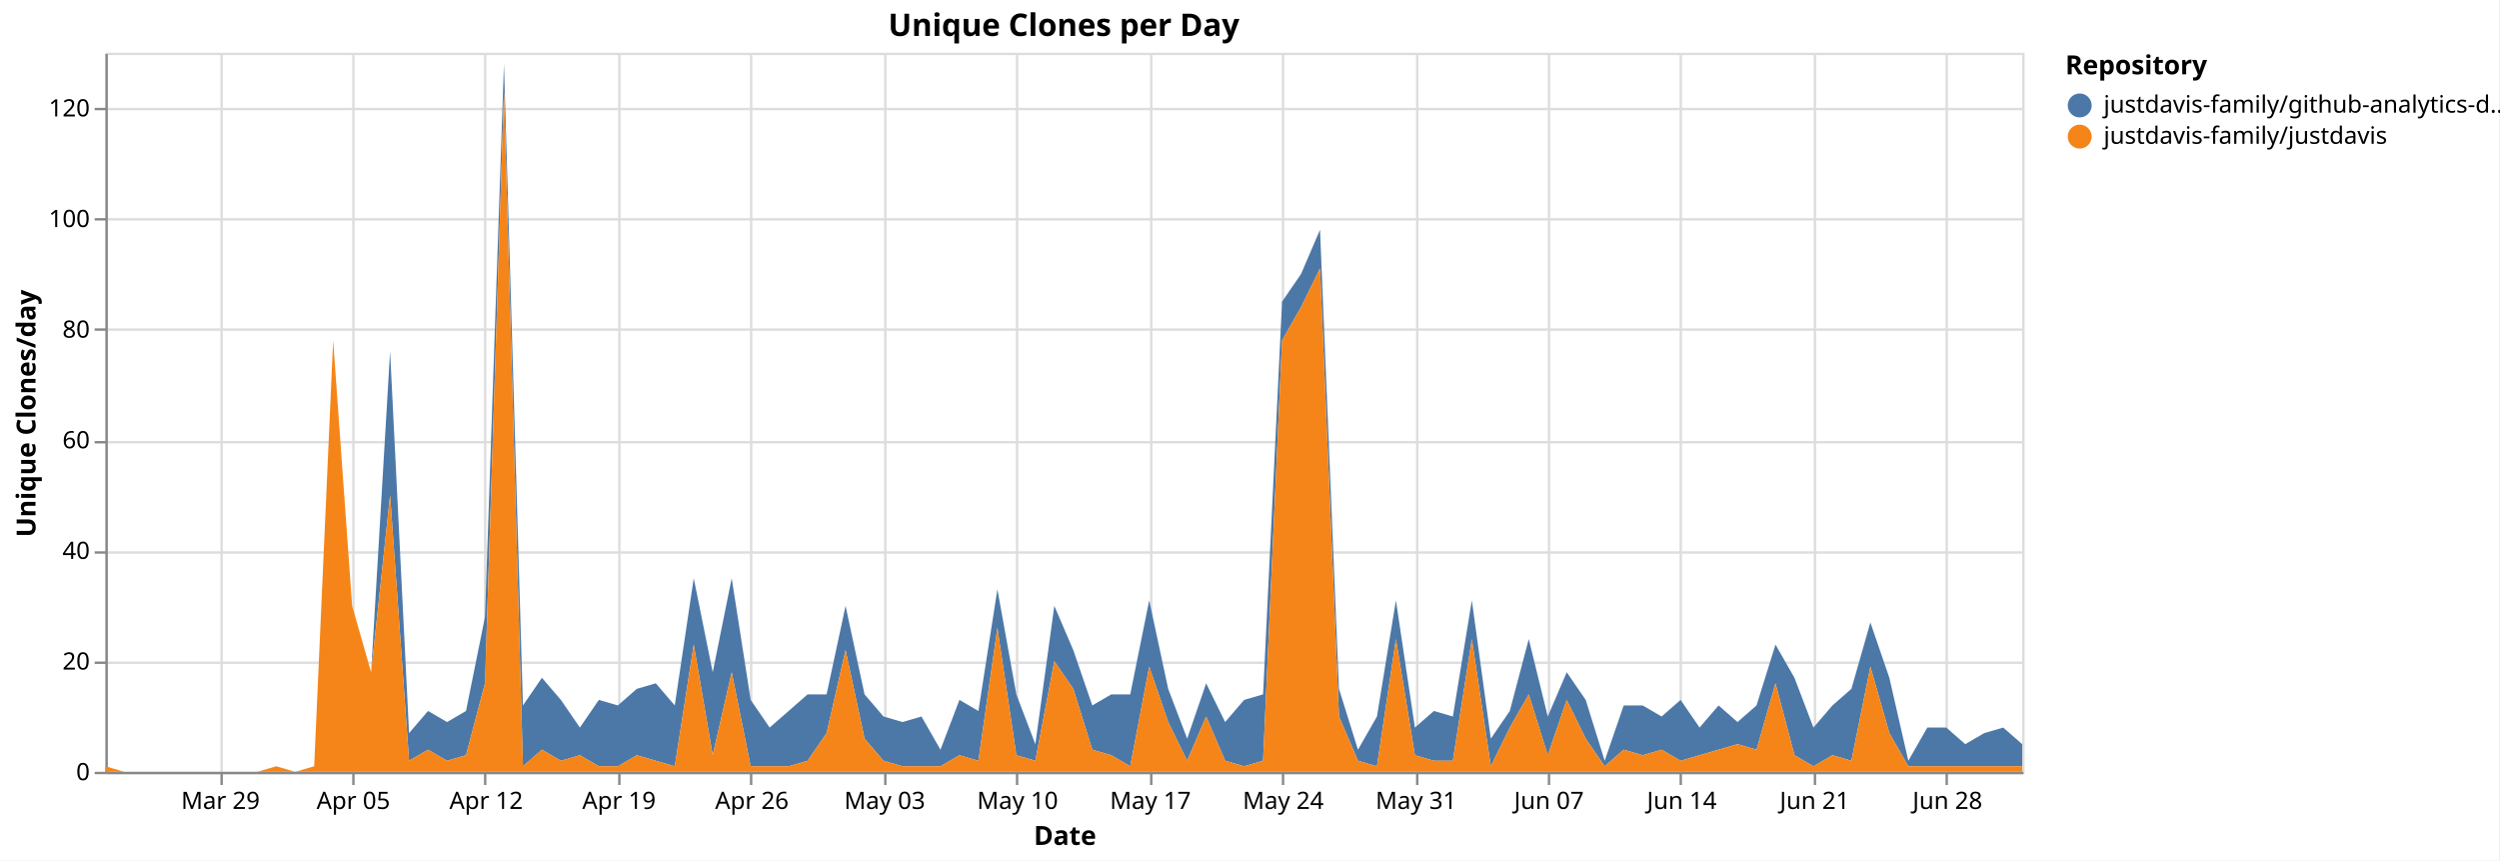
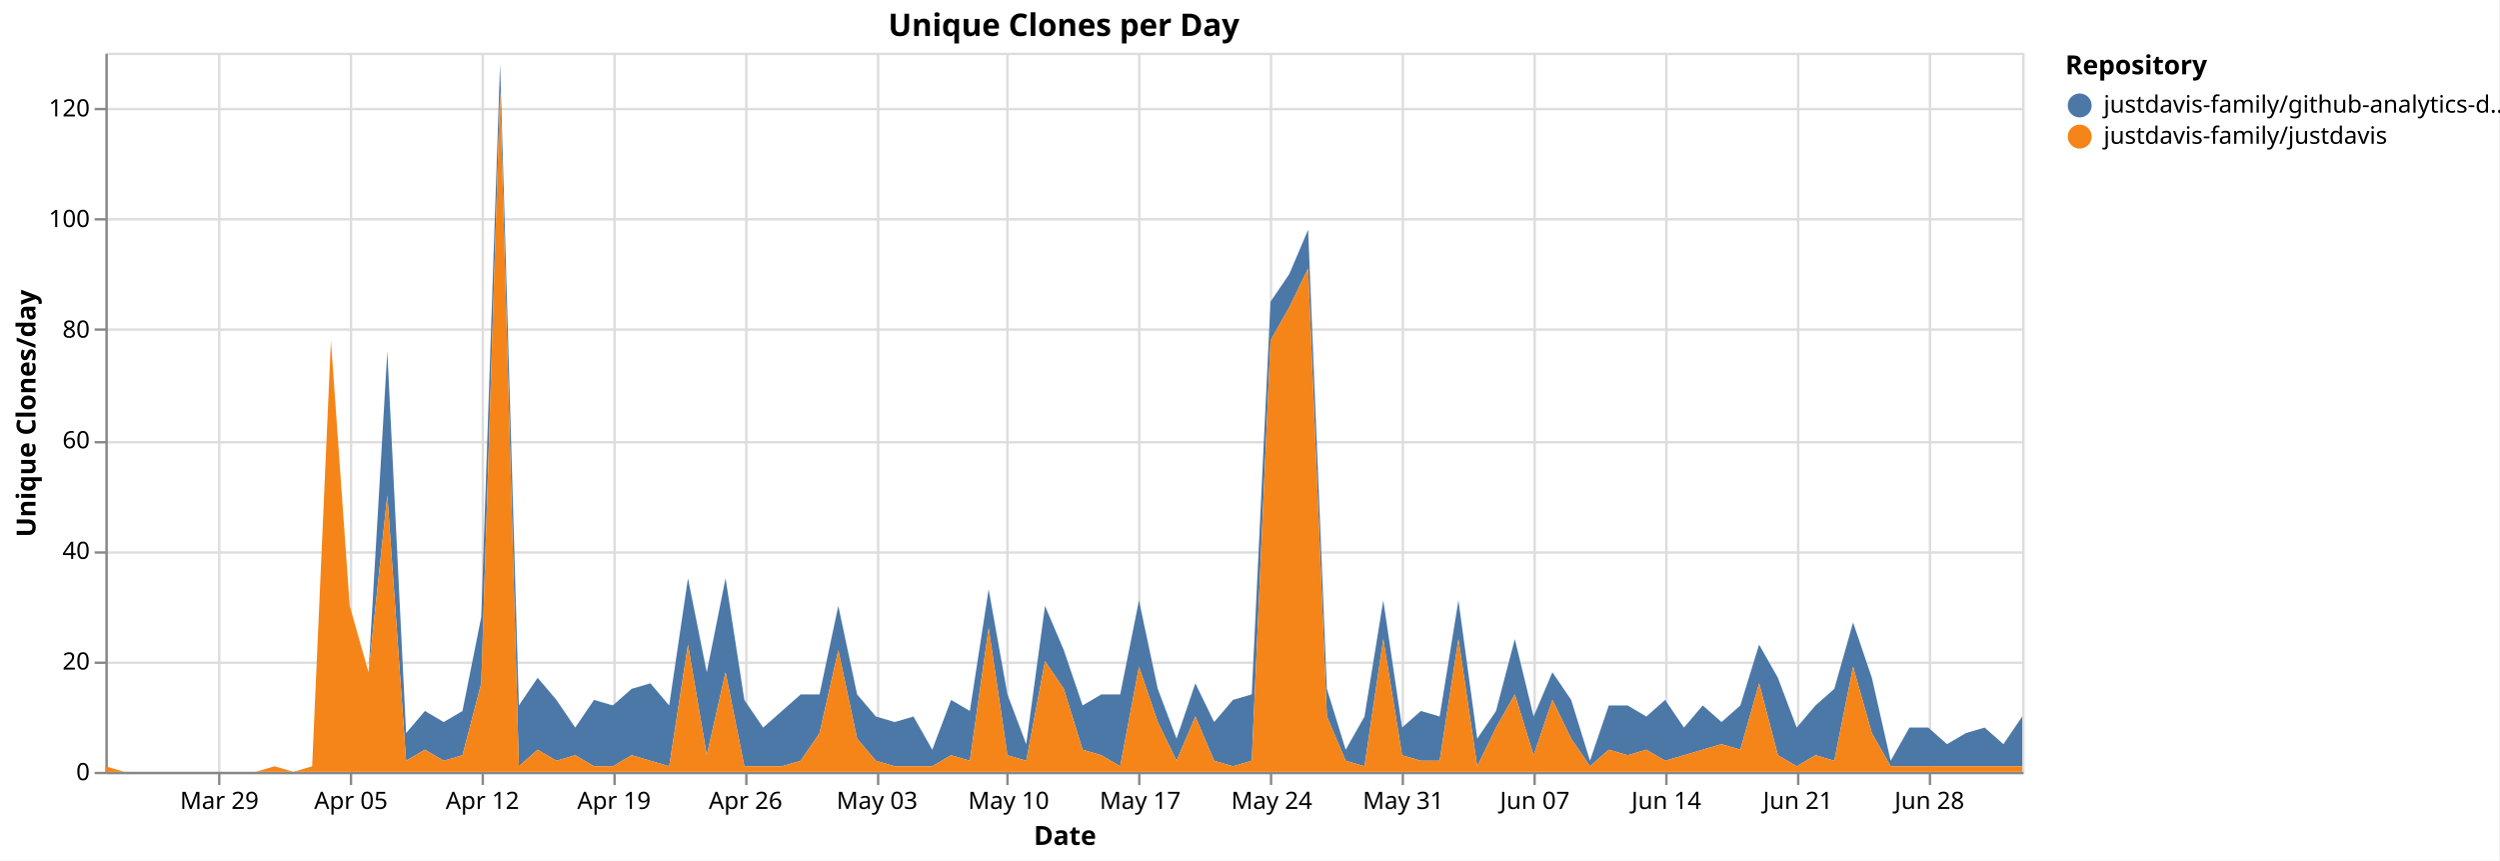
<svg xmlns="http://www.w3.org/2000/svg" version="1.1" class="marks" width="1043" height="359" viewBox="0 0 1043 359">
  <rect width="1043" height="359" fill="white" />
  <g fill="none" stroke-miterlimit="10" transform="translate(44,22)">
    <g class="mark-group role-frame root" role="graphics-object" aria-roledescription="group mark container">
      <g transform="translate(0,0)">
        <path class="background" aria-hidden="true" d="M0.5,0.5h800v300h-800Z" stroke="#ddd" />
        <g>
          <g class="mark-group role-axis" aria-hidden="true">
            <g transform="translate(0.5,300.5)">
              <path class="background" aria-hidden="true" d="M0,0h0v0h0Z" pointer-events="none" />
              <g>
                <g class="mark-rule role-axis-grid" pointer-events="none">
-                   <line transform="translate(48,-300)" x2="0" y2="300" stroke="#ddd" stroke-width="1" opacity="1" />
-                   <line transform="translate(103,-300)" x2="0" y2="300" stroke="#ddd" stroke-width="1" opacity="1" />
-                   <line transform="translate(158,-300)" x2="0" y2="300" stroke="#ddd" stroke-width="1" opacity="1" />
-                   <line transform="translate(214,-300)" x2="0" y2="300" stroke="#ddd" stroke-width="1" opacity="1" />
-                   <line transform="translate(269,-300)" x2="0" y2="300" stroke="#ddd" stroke-width="1" opacity="1" />
-                   <line transform="translate(325,-300)" x2="0" y2="300" stroke="#ddd" stroke-width="1" opacity="1" />
-                   <line transform="translate(380,-300)" x2="0" y2="300" stroke="#ddd" stroke-width="1" opacity="1" />
-                   <line transform="translate(436,-300)" x2="0" y2="300" stroke="#ddd" stroke-width="1" opacity="1" />
-                   <line transform="translate(491,-300)" x2="0" y2="300" stroke="#ddd" stroke-width="1" opacity="1" />
-                   <line transform="translate(547,-300)" x2="0" y2="300" stroke="#ddd" stroke-width="1" opacity="1" />
-                   <line transform="translate(602,-300)" x2="0" y2="300" stroke="#ddd" stroke-width="1" opacity="1" />
-                   <line transform="translate(657,-300)" x2="0" y2="300" stroke="#ddd" stroke-width="1" opacity="1" />
-                   <line transform="translate(713,-300)" x2="0" y2="300" stroke="#ddd" stroke-width="1" opacity="1" />
-                   <line transform="translate(768,-300)" x2="0" y2="300" stroke="#ddd" stroke-width="1" opacity="1" />
+                   <line transform="translate(47,-300)" x2="0" y2="300" stroke="#ddd" stroke-width="1" opacity="1" />
+                   <line transform="translate(102,-300)" x2="0" y2="300" stroke="#ddd" stroke-width="1" opacity="1" />
+                   <line transform="translate(157,-300)" x2="0" y2="300" stroke="#ddd" stroke-width="1" opacity="1" />
+                   <line transform="translate(212,-300)" x2="0" y2="300" stroke="#ddd" stroke-width="1" opacity="1" />
+                   <line transform="translate(267,-300)" x2="0" y2="300" stroke="#ddd" stroke-width="1" opacity="1" />
+                   <line transform="translate(322,-300)" x2="0" y2="300" stroke="#ddd" stroke-width="1" opacity="1" />
+                   <line transform="translate(376,-300)" x2="0" y2="300" stroke="#ddd" stroke-width="1" opacity="1" />
+                   <line transform="translate(431,-300)" x2="0" y2="300" stroke="#ddd" stroke-width="1" opacity="1" />
+                   <line transform="translate(486,-300)" x2="0" y2="300" stroke="#ddd" stroke-width="1" opacity="1" />
+                   <line transform="translate(541,-300)" x2="0" y2="300" stroke="#ddd" stroke-width="1" opacity="1" />
+                   <line transform="translate(596,-300)" x2="0" y2="300" stroke="#ddd" stroke-width="1" opacity="1" />
+                   <line transform="translate(651,-300)" x2="0" y2="300" stroke="#ddd" stroke-width="1" opacity="1" />
+                   <line transform="translate(706,-300)" x2="0" y2="300" stroke="#ddd" stroke-width="1" opacity="1" />
+                   <line transform="translate(761,-300)" x2="0" y2="300" stroke="#ddd" stroke-width="1" opacity="1" />
                </g>
              </g>
              <path class="foreground" aria-hidden="true" d="" pointer-events="none" display="none" />
            </g>
          </g>
          <g class="mark-group role-axis" aria-hidden="true">
            <g transform="translate(0.5,0.5)">
              <path class="background" aria-hidden="true" d="M0,0h0v0h0Z" pointer-events="none" />
              <g>
                <g class="mark-rule role-axis-grid" pointer-events="none">
                  <line transform="translate(0,300)" x2="800" y2="0" stroke="#ddd" stroke-width="1" opacity="1" />
                  <line transform="translate(0,254)" x2="800" y2="0" stroke="#ddd" stroke-width="1" opacity="1" />
                  <line transform="translate(0,208)" x2="800" y2="0" stroke="#ddd" stroke-width="1" opacity="1" />
                  <line transform="translate(0,162)" x2="800" y2="0" stroke="#ddd" stroke-width="1" opacity="1" />
                  <line transform="translate(0,115)" x2="800" y2="0" stroke="#ddd" stroke-width="1" opacity="1" />
                  <line transform="translate(0,69)" x2="800" y2="0" stroke="#ddd" stroke-width="1" opacity="1" />
                  <line transform="translate(0,23)" x2="800" y2="0" stroke="#ddd" stroke-width="1" opacity="1" />
                </g>
              </g>
              <path class="foreground" aria-hidden="true" d="" pointer-events="none" display="none" />
            </g>
          </g>
-           <g class="mark-group role-axis" role="graphics-symbol" aria-roledescription="axis" aria-label="X-axis titled 'Date' for a time scale with values from Monday, 23 March 2026, 12:00:00 AM to Thursday, 02 July 2026, 12:00:00 AM">
+           <g class="mark-group role-axis" role="graphics-symbol" aria-roledescription="axis" aria-label="X-axis titled 'Date' for a time scale with values from Monday, 23 March 2026, 12:00:00 AM to Friday, 03 July 2026, 12:00:00 AM">
            <g transform="translate(0.5,300.5)">
              <path class="background" aria-hidden="true" d="M0,0h0v0h0Z" pointer-events="none" />
              <g>
                <g class="mark-rule role-axis-tick" pointer-events="none">
-                   <line transform="translate(48,0)" x2="0" y2="5" stroke="#888" stroke-width="1" opacity="1" />
-                   <line transform="translate(103,0)" x2="0" y2="5" stroke="#888" stroke-width="1" opacity="1" />
-                   <line transform="translate(158,0)" x2="0" y2="5" stroke="#888" stroke-width="1" opacity="1" />
-                   <line transform="translate(214,0)" x2="0" y2="5" stroke="#888" stroke-width="1" opacity="1" />
-                   <line transform="translate(269,0)" x2="0" y2="5" stroke="#888" stroke-width="1" opacity="1" />
-                   <line transform="translate(325,0)" x2="0" y2="5" stroke="#888" stroke-width="1" opacity="1" />
-                   <line transform="translate(380,0)" x2="0" y2="5" stroke="#888" stroke-width="1" opacity="1" />
-                   <line transform="translate(436,0)" x2="0" y2="5" stroke="#888" stroke-width="1" opacity="1" />
-                   <line transform="translate(491,0)" x2="0" y2="5" stroke="#888" stroke-width="1" opacity="1" />
-                   <line transform="translate(547,0)" x2="0" y2="5" stroke="#888" stroke-width="1" opacity="1" />
-                   <line transform="translate(602,0)" x2="0" y2="5" stroke="#888" stroke-width="1" opacity="1" />
-                   <line transform="translate(657,0)" x2="0" y2="5" stroke="#888" stroke-width="1" opacity="1" />
-                   <line transform="translate(713,0)" x2="0" y2="5" stroke="#888" stroke-width="1" opacity="1" />
-                   <line transform="translate(768,0)" x2="0" y2="5" stroke="#888" stroke-width="1" opacity="1" />
+                   <line transform="translate(47,0)" x2="0" y2="5" stroke="#888" stroke-width="1" opacity="1" />
+                   <line transform="translate(102,0)" x2="0" y2="5" stroke="#888" stroke-width="1" opacity="1" />
+                   <line transform="translate(157,0)" x2="0" y2="5" stroke="#888" stroke-width="1" opacity="1" />
+                   <line transform="translate(212,0)" x2="0" y2="5" stroke="#888" stroke-width="1" opacity="1" />
+                   <line transform="translate(267,0)" x2="0" y2="5" stroke="#888" stroke-width="1" opacity="1" />
+                   <line transform="translate(322,0)" x2="0" y2="5" stroke="#888" stroke-width="1" opacity="1" />
+                   <line transform="translate(376,0)" x2="0" y2="5" stroke="#888" stroke-width="1" opacity="1" />
+                   <line transform="translate(431,0)" x2="0" y2="5" stroke="#888" stroke-width="1" opacity="1" />
+                   <line transform="translate(486,0)" x2="0" y2="5" stroke="#888" stroke-width="1" opacity="1" />
+                   <line transform="translate(541,0)" x2="0" y2="5" stroke="#888" stroke-width="1" opacity="1" />
+                   <line transform="translate(596,0)" x2="0" y2="5" stroke="#888" stroke-width="1" opacity="1" />
+                   <line transform="translate(651,0)" x2="0" y2="5" stroke="#888" stroke-width="1" opacity="1" />
+                   <line transform="translate(706,0)" x2="0" y2="5" stroke="#888" stroke-width="1" opacity="1" />
+                   <line transform="translate(761,0)" x2="0" y2="5" stroke="#888" stroke-width="1" opacity="1" />
                </g>
                <g class="mark-text role-axis-label" pointer-events="none">
-                   <text text-anchor="middle" transform="translate(47.52475,15)" font-family="sans-serif" font-size="10px" fill="#000" opacity="1">Mar 29</text>
-                   <text text-anchor="middle" transform="translate(102.9703,15)" font-family="sans-serif" font-size="10px" fill="#000" opacity="1">Apr 05</text>
-                   <text text-anchor="middle" transform="translate(158.4158,15)" font-family="sans-serif" font-size="10px" fill="#000" opacity="1">Apr 12</text>
-                   <text text-anchor="middle" transform="translate(213.8614,15)" font-family="sans-serif" font-size="10px" fill="#000" opacity="1">Apr 19</text>
-                   <text text-anchor="middle" transform="translate(269.3069,15)" font-family="sans-serif" font-size="10px" fill="#000" opacity="1">Apr 26</text>
-                   <text text-anchor="middle" transform="translate(324.7525,15)" font-family="sans-serif" font-size="10px" fill="#000" opacity="1">May 03</text>
-                   <text text-anchor="middle" transform="translate(380.198,15)" font-family="sans-serif" font-size="10px" fill="#000" opacity="1">May 10</text>
-                   <text text-anchor="middle" transform="translate(435.6436,15)" font-family="sans-serif" font-size="10px" fill="#000" opacity="1">May 17</text>
-                   <text text-anchor="middle" transform="translate(491.0891,15)" font-family="sans-serif" font-size="10px" fill="#000" opacity="1">May 24</text>
-                   <text text-anchor="middle" transform="translate(546.5347,15)" font-family="sans-serif" font-size="10px" fill="#000" opacity="1">May 31</text>
-                   <text text-anchor="middle" transform="translate(601.9802,15)" font-family="sans-serif" font-size="10px" fill="#000" opacity="1">Jun 07</text>
-                   <text text-anchor="middle" transform="translate(657.4257,15)" font-family="sans-serif" font-size="10px" fill="#000" opacity="1">Jun 14</text>
-                   <text text-anchor="middle" transform="translate(712.8713,15)" font-family="sans-serif" font-size="10px" fill="#000" opacity="1">Jun 21</text>
-                   <text text-anchor="middle" transform="translate(768.3168,15)" font-family="sans-serif" font-size="10px" fill="#000" opacity="1">Jun 28</text>
+                   <text text-anchor="middle" transform="translate(47.05882,15)" font-family="sans-serif" font-size="10px" fill="#000" opacity="1">Mar 29</text>
+                   <text text-anchor="middle" transform="translate(101.9608,15)" font-family="sans-serif" font-size="10px" fill="#000" opacity="1">Apr 05</text>
+                   <text text-anchor="middle" transform="translate(156.8627,15)" font-family="sans-serif" font-size="10px" fill="#000" opacity="1">Apr 12</text>
+                   <text text-anchor="middle" transform="translate(211.7647,15)" font-family="sans-serif" font-size="10px" fill="#000" opacity="1">Apr 19</text>
+                   <text text-anchor="middle" transform="translate(266.6667,15)" font-family="sans-serif" font-size="10px" fill="#000" opacity="1">Apr 26</text>
+                   <text text-anchor="middle" transform="translate(321.5686,15)" font-family="sans-serif" font-size="10px" fill="#000" opacity="1">May 03</text>
+                   <text text-anchor="middle" transform="translate(376.4706,15)" font-family="sans-serif" font-size="10px" fill="#000" opacity="1">May 10</text>
+                   <text text-anchor="middle" transform="translate(431.3725,15)" font-family="sans-serif" font-size="10px" fill="#000" opacity="1">May 17</text>
+                   <text text-anchor="middle" transform="translate(486.2745,15)" font-family="sans-serif" font-size="10px" fill="#000" opacity="1">May 24</text>
+                   <text text-anchor="middle" transform="translate(541.1765,15)" font-family="sans-serif" font-size="10px" fill="#000" opacity="1">May 31</text>
+                   <text text-anchor="middle" transform="translate(596.0784,15)" font-family="sans-serif" font-size="10px" fill="#000" opacity="1">Jun 07</text>
+                   <text text-anchor="middle" transform="translate(650.9804,15)" font-family="sans-serif" font-size="10px" fill="#000" opacity="1">Jun 14</text>
+                   <text text-anchor="middle" transform="translate(705.8824,15)" font-family="sans-serif" font-size="10px" fill="#000" opacity="1">Jun 21</text>
+                   <text text-anchor="middle" transform="translate(760.7843,15)" font-family="sans-serif" font-size="10px" fill="#000" opacity="1">Jun 28</text>
                </g>
                <g class="mark-rule role-axis-domain" pointer-events="none">
                  <line transform="translate(0,0)" x2="800" y2="0" stroke="#888" stroke-width="1" opacity="1" />
                </g>
                <g class="mark-text role-axis-title" pointer-events="none">
                  <text text-anchor="middle" transform="translate(400,30)" font-family="sans-serif" font-size="11px" font-weight="bold" fill="#000" opacity="1">Date</text>
                </g>
              </g>
              <path class="foreground" aria-hidden="true" d="" pointer-events="none" display="none" />
            </g>
          </g>
          <g class="mark-group role-axis" role="graphics-symbol" aria-roledescription="axis" aria-label="Y-axis titled 'Unique Clones/day' for a linear scale with values from 0 to 130">
            <g transform="translate(0.5,0.5)">
              <path class="background" aria-hidden="true" d="M0,0h0v0h0Z" pointer-events="none" />
              <g>
                <g class="mark-rule role-axis-tick" pointer-events="none">
                  <line transform="translate(0,300)" x2="-5" y2="0" stroke="#888" stroke-width="1" opacity="1" />
                  <line transform="translate(0,254)" x2="-5" y2="0" stroke="#888" stroke-width="1" opacity="1" />
                  <line transform="translate(0,208)" x2="-5" y2="0" stroke="#888" stroke-width="1" opacity="1" />
                  <line transform="translate(0,162)" x2="-5" y2="0" stroke="#888" stroke-width="1" opacity="1" />
                  <line transform="translate(0,115)" x2="-5" y2="0" stroke="#888" stroke-width="1" opacity="1" />
                  <line transform="translate(0,69)" x2="-5" y2="0" stroke="#888" stroke-width="1" opacity="1" />
                  <line transform="translate(0,23)" x2="-5" y2="0" stroke="#888" stroke-width="1" opacity="1" />
                </g>
                <g class="mark-text role-axis-label" pointer-events="none">
                  <text text-anchor="end" transform="translate(-7,303)" font-family="sans-serif" font-size="10px" fill="#000" opacity="1">0</text>
                  <text text-anchor="end" transform="translate(-7,256.8462)" font-family="sans-serif" font-size="10px" fill="#000" opacity="1">20</text>
                  <text text-anchor="end" transform="translate(-7,210.6923)" font-family="sans-serif" font-size="10px" fill="#000" opacity="1">40</text>
                  <text text-anchor="end" transform="translate(-7,164.5385)" font-family="sans-serif" font-size="10px" fill="#000" opacity="1">60</text>
                  <text text-anchor="end" transform="translate(-7,118.3846)" font-family="sans-serif" font-size="10px" fill="#000" opacity="1">80</text>
                  <text text-anchor="end" transform="translate(-7,72.23077)" font-family="sans-serif" font-size="10px" fill="#000" opacity="1">100</text>
                  <text text-anchor="end" transform="translate(-7,26.07692)" font-family="sans-serif" font-size="10px" fill="#000" opacity="1">120</text>
                </g>
                <g class="mark-rule role-axis-domain" pointer-events="none">
                  <line transform="translate(0,300)" x2="0" y2="-300" stroke="#888" stroke-width="1" opacity="1" />
                </g>
                <g class="mark-text role-axis-title" pointer-events="none">
                  <text text-anchor="middle" transform="translate(-27.68457,150) rotate(-90) translate(0,-2)" font-family="sans-serif" font-size="11px" font-weight="bold" fill="#000" opacity="1">Unique Clones/day</text>
                </g>
              </g>
              <path class="foreground" aria-hidden="true" d="" pointer-events="none" display="none" />
            </g>
          </g>
          <g class="mark-group role-scope pathgroup" role="graphics-object" aria-roledescription="group mark container">
            <g transform="translate(0,0)">
              <path class="background" aria-hidden="true" d="M0,0h800v300h-800Z" />
              <g>
                <g class="mark-area role-mark marks" role="graphics-object" aria-roledescription="area mark container">
-                   <path aria-label="Date: Mar 23, 2026; Unique Clones/day: 0; Repository: justdavis-family/github-analytics-data" role="graphics-symbol" aria-roledescription="area mark" d="M0,297.692L7.921,300L15.842,300L23.762,300L31.683,300L39.604,300L47.525,300L55.446,300L63.366,300L71.287,297.692L79.208,300L87.129,297.692L95.05,120L102.97,230.769L110.891,258.462L118.812,124.615L126.733,283.846L134.653,274.615L142.574,279.231L150.495,274.615L158.416,235.385L166.337,4.615L174.257,272.308L182.178,260.769L190.099,270L198.02,281.538L205.941,270L213.861,272.308L221.782,265.385L229.703,263.077L237.624,272.308L245.545,219.231L253.465,258.462L261.386,219.231L269.307,270L277.228,281.538L285.149,274.615L293.069,267.692L300.99,267.692L308.911,230.769L316.832,267.692L324.752,276.923L332.673,279.231L340.594,276.923L348.515,290.769L356.436,270L364.356,274.615L372.277,223.846L380.198,267.692L388.119,288.462L396.04,230.769L403.96,249.231L411.881,272.308L419.802,267.692L427.723,267.692L435.644,228.462L443.564,265.385L451.485,286.154L459.406,263.077L467.327,279.231L475.248,270L483.168,267.692L491.089,103.846L499.01,92.308L506.931,73.846L514.851,265.385L522.772,290.769L530.693,276.923L538.614,228.462L546.535,281.538L554.455,274.615L562.376,276.923L570.297,228.462L578.218,286.154L586.139,274.615L594.059,244.615L601.98,276.923L609.901,258.462L617.822,270L625.743,295.385L633.663,272.308L641.584,272.308L649.505,276.923L657.426,270L665.347,281.538L673.267,272.308L681.188,279.231L689.109,272.308L697.03,246.923L704.95,260.769L712.871,281.538L720.792,272.308L728.713,265.385L736.634,237.692L744.554,260.769L752.475,295.385L760.396,281.538L768.317,281.538L776.238,288.462L784.158,283.846L792.079,281.538L800,288.462L800,297.692L792.079,297.692L784.158,297.692L776.238,297.692L768.317,297.692L760.396,297.692L752.475,297.692L744.554,283.846L736.634,256.154L728.713,295.385L720.792,293.077L712.871,297.692L704.95,293.077L697.03,263.077L689.109,290.769L681.188,288.462L673.267,290.769L665.347,293.077L657.426,295.385L649.505,290.769L641.584,293.077L633.663,290.769L625.743,297.692L617.822,286.154L609.901,270L601.98,293.077L594.059,267.692L586.139,281.538L578.218,297.692L570.297,244.615L562.376,295.385L554.455,295.385L546.535,293.077L538.614,244.615L530.693,297.692L522.772,295.385L514.851,276.923L506.931,90L499.01,106.154L491.089,120L483.168,295.385L475.248,297.692L467.327,295.385L459.406,276.923L451.485,295.385L443.564,279.231L435.644,256.154L427.723,297.692L419.802,293.077L411.881,290.769L403.96,265.385L396.04,253.846L388.119,295.385L380.198,293.077L372.277,240L364.356,295.385L356.436,293.077L348.515,297.692L340.594,297.692L332.673,297.692L324.752,295.385L316.832,286.154L308.911,249.231L300.99,283.846L293.069,295.385L285.149,297.692L277.228,297.692L269.307,297.692L261.386,258.462L253.465,293.077L245.545,246.923L237.624,297.692L229.703,295.385L221.782,293.077L213.861,297.692L205.941,297.692L198.02,293.077L190.099,295.385L182.178,290.769L174.257,297.692L166.337,16.154L158.416,263.077L150.495,293.077L142.574,295.385L134.653,290.769L126.733,295.385L118.812,184.615L110.891,258.462L102.97,230.769L95.05,120L87.129,297.692L79.208,300L71.287,297.692L63.366,300L55.446,300L47.525,300L39.604,300L31.683,300L23.762,300L15.842,300L7.921,300L0,297.692Z" fill="#4c78a8" />
+                   <path aria-label="Date: Mar 23, 2026; Unique Clones/day: 0; Repository: justdavis-family/github-analytics-data" role="graphics-symbol" aria-roledescription="area mark" d="M0,297.692L7.843,300L15.686,300L23.529,300L31.373,300L39.216,300L47.059,300L54.902,300L62.745,300L70.588,297.692L78.431,300L86.275,297.692L94.118,120L101.961,230.769L109.804,258.462L117.647,124.615L125.49,283.846L133.333,274.615L141.176,279.231L149.02,274.615L156.863,235.385L164.706,4.615L172.549,272.308L180.392,260.769L188.235,270L196.078,281.538L203.922,270L211.765,272.308L219.608,265.385L227.451,263.077L235.294,272.308L243.137,219.231L250.98,258.462L258.824,219.231L266.667,270L274.51,281.538L282.353,274.615L290.196,267.692L298.039,267.692L305.882,230.769L313.725,267.692L321.569,276.923L329.412,279.231L337.255,276.923L345.098,290.769L352.941,270L360.784,274.615L368.627,223.846L376.471,267.692L384.314,288.462L392.157,230.769L400,249.231L407.843,272.308L415.686,267.692L423.529,267.692L431.373,228.462L439.216,265.385L447.059,286.154L454.902,263.077L462.745,279.231L470.588,270L478.431,267.692L486.275,103.846L494.118,92.308L501.961,73.846L509.804,265.385L517.647,290.769L525.49,276.923L533.333,228.462L541.176,281.538L549.02,274.615L556.863,276.923L564.706,228.462L572.549,286.154L580.392,274.615L588.235,244.615L596.078,276.923L603.922,258.462L611.765,270L619.608,295.385L627.451,272.308L635.294,272.308L643.137,276.923L650.98,270L658.824,281.538L666.667,272.308L674.51,279.231L682.353,272.308L690.196,246.923L698.039,260.769L705.882,281.538L713.725,272.308L721.569,265.385L729.412,237.692L737.255,260.769L745.098,295.385L752.941,281.538L760.784,281.538L768.627,288.462L776.471,283.846L784.314,281.538L792.157,288.462L800,276.923L800,297.692L792.157,297.692L784.314,297.692L776.471,297.692L768.627,297.692L760.784,297.692L752.941,297.692L745.098,297.692L737.255,283.846L729.412,256.154L721.569,295.385L713.725,293.077L705.882,297.692L698.039,293.077L690.196,263.077L682.353,290.769L674.51,288.462L666.667,290.769L658.824,293.077L650.98,295.385L643.137,290.769L635.294,293.077L627.451,290.769L619.608,297.692L611.765,286.154L603.922,270L596.078,293.077L588.235,267.692L580.392,281.538L572.549,297.692L564.706,244.615L556.863,295.385L549.02,295.385L541.176,293.077L533.333,244.615L525.49,297.692L517.647,295.385L509.804,276.923L501.961,90L494.118,106.154L486.275,120L478.431,295.385L470.588,297.692L462.745,295.385L454.902,276.923L447.059,295.385L439.216,279.231L431.373,256.154L423.529,297.692L415.686,293.077L407.843,290.769L400,265.385L392.157,253.846L384.314,295.385L376.471,293.077L368.627,240L360.784,295.385L352.941,293.077L345.098,297.692L337.255,297.692L329.412,297.692L321.569,295.385L313.725,286.154L305.882,249.231L298.039,283.846L290.196,295.385L282.353,297.692L274.51,297.692L266.667,297.692L258.824,258.462L250.98,293.077L243.137,246.923L235.294,297.692L227.451,295.385L219.608,293.077L211.765,297.692L203.922,297.692L196.078,293.077L188.235,295.385L180.392,290.769L172.549,297.692L164.706,16.154L156.863,263.077L149.02,293.077L141.176,295.385L133.333,290.769L125.49,295.385L117.647,184.615L109.804,258.462L101.961,230.769L94.118,120L86.275,297.692L78.431,300L70.588,297.692L62.745,300L54.902,300L47.059,300L39.216,300L31.373,300L23.529,300L15.686,300L7.843,300L0,297.692Z" fill="#4c78a8" />
                </g>
              </g>
              <path class="foreground" aria-hidden="true" d="" display="none" />
            </g>
            <g transform="translate(0,0)">
              <path class="background" aria-hidden="true" d="M0,0h800v300h-800Z" />
              <g>
                <g class="mark-area role-mark marks" role="graphics-object" aria-roledescription="area mark container">
-                   <path aria-label="Date: Mar 23, 2026; Unique Clones/day: 1; Repository: justdavis-family/justdavis" role="graphics-symbol" aria-roledescription="area mark" d="M0,297.692L7.921,300L15.842,300L23.762,300L31.683,300L39.604,300L47.525,300L55.446,300L63.366,300L71.287,297.692L79.208,300L87.129,297.692L95.05,120L102.97,230.769L110.891,258.462L118.812,184.615L126.733,295.385L134.653,290.769L142.574,295.385L150.495,293.077L158.416,263.077L166.337,16.154L174.257,297.692L182.178,290.769L190.099,295.385L198.02,293.077L205.941,297.692L213.861,297.692L221.782,293.077L229.703,295.385L237.624,297.692L245.545,246.923L253.465,293.077L261.386,258.462L269.307,297.692L277.228,297.692L285.149,297.692L293.069,295.385L300.99,283.846L308.911,249.231L316.832,286.154L324.752,295.385L332.673,297.692L340.594,297.692L348.515,297.692L356.436,293.077L364.356,295.385L372.277,240L380.198,293.077L388.119,295.385L396.04,253.846L403.96,265.385L411.881,290.769L419.802,293.077L427.723,297.692L435.644,256.154L443.564,279.231L451.485,295.385L459.406,276.923L467.327,295.385L475.248,297.692L483.168,295.385L491.089,120L499.01,106.154L506.931,90L514.851,276.923L522.772,295.385L530.693,297.692L538.614,244.615L546.535,293.077L554.455,295.385L562.376,295.385L570.297,244.615L578.218,297.692L586.139,281.538L594.059,267.692L601.98,293.077L609.901,270L617.822,286.154L625.743,297.692L633.663,290.769L641.584,293.077L649.505,290.769L657.426,295.385L665.347,293.077L673.267,290.769L681.188,288.462L689.109,290.769L697.03,263.077L704.95,293.077L712.871,297.692L720.792,293.077L728.713,295.385L736.634,256.154L744.554,283.846L752.475,297.692L760.396,297.692L768.317,297.692L776.238,297.692L784.158,297.692L792.079,297.692L800,297.692L800,300L792.079,300L784.158,300L776.238,300L768.317,300L760.396,300L752.475,300L744.554,300L736.634,300L728.713,300L720.792,300L712.871,300L704.95,300L697.03,300L689.109,300L681.188,300L673.267,300L665.347,300L657.426,300L649.505,300L641.584,300L633.663,300L625.743,300L617.822,300L609.901,300L601.98,300L594.059,300L586.139,300L578.218,300L570.297,300L562.376,300L554.455,300L546.535,300L538.614,300L530.693,300L522.772,300L514.851,300L506.931,300L499.01,300L491.089,300L483.168,300L475.248,300L467.327,300L459.406,300L451.485,300L443.564,300L435.644,300L427.723,300L419.802,300L411.881,300L403.96,300L396.04,300L388.119,300L380.198,300L372.277,300L364.356,300L356.436,300L348.515,300L340.594,300L332.673,300L324.752,300L316.832,300L308.911,300L300.99,300L293.069,300L285.149,300L277.228,300L269.307,300L261.386,300L253.465,300L245.545,300L237.624,300L229.703,300L221.782,300L213.861,300L205.941,300L198.02,300L190.099,300L182.178,300L174.257,300L166.337,300L158.416,300L150.495,300L142.574,300L134.653,300L126.733,300L118.812,300L110.891,300L102.97,300L95.05,300L87.129,300L79.208,300L71.287,300L63.366,300L55.446,300L47.525,300L39.604,300L31.683,300L23.762,300L15.842,300L7.921,300L0,300Z" fill="#f58518" />
+                   <path aria-label="Date: Mar 23, 2026; Unique Clones/day: 1; Repository: justdavis-family/justdavis" role="graphics-symbol" aria-roledescription="area mark" d="M0,297.692L7.843,300L15.686,300L23.529,300L31.373,300L39.216,300L47.059,300L54.902,300L62.745,300L70.588,297.692L78.431,300L86.275,297.692L94.118,120L101.961,230.769L109.804,258.462L117.647,184.615L125.49,295.385L133.333,290.769L141.176,295.385L149.02,293.077L156.863,263.077L164.706,16.154L172.549,297.692L180.392,290.769L188.235,295.385L196.078,293.077L203.922,297.692L211.765,297.692L219.608,293.077L227.451,295.385L235.294,297.692L243.137,246.923L250.98,293.077L258.824,258.462L266.667,297.692L274.51,297.692L282.353,297.692L290.196,295.385L298.039,283.846L305.882,249.231L313.725,286.154L321.569,295.385L329.412,297.692L337.255,297.692L345.098,297.692L352.941,293.077L360.784,295.385L368.627,240L376.471,293.077L384.314,295.385L392.157,253.846L400,265.385L407.843,290.769L415.686,293.077L423.529,297.692L431.373,256.154L439.216,279.231L447.059,295.385L454.902,276.923L462.745,295.385L470.588,297.692L478.431,295.385L486.275,120L494.118,106.154L501.961,90L509.804,276.923L517.647,295.385L525.49,297.692L533.333,244.615L541.176,293.077L549.02,295.385L556.863,295.385L564.706,244.615L572.549,297.692L580.392,281.538L588.235,267.692L596.078,293.077L603.922,270L611.765,286.154L619.608,297.692L627.451,290.769L635.294,293.077L643.137,290.769L650.98,295.385L658.824,293.077L666.667,290.769L674.51,288.462L682.353,290.769L690.196,263.077L698.039,293.077L705.882,297.692L713.725,293.077L721.569,295.385L729.412,256.154L737.255,283.846L745.098,297.692L752.941,297.692L760.784,297.692L768.627,297.692L776.471,297.692L784.314,297.692L792.157,297.692L800,297.692L800,300L792.157,300L784.314,300L776.471,300L768.627,300L760.784,300L752.941,300L745.098,300L737.255,300L729.412,300L721.569,300L713.725,300L705.882,300L698.039,300L690.196,300L682.353,300L674.51,300L666.667,300L658.824,300L650.98,300L643.137,300L635.294,300L627.451,300L619.608,300L611.765,300L603.922,300L596.078,300L588.235,300L580.392,300L572.549,300L564.706,300L556.863,300L549.02,300L541.176,300L533.333,300L525.49,300L517.647,300L509.804,300L501.961,300L494.118,300L486.275,300L478.431,300L470.588,300L462.745,300L454.902,300L447.059,300L439.216,300L431.373,300L423.529,300L415.686,300L407.843,300L400,300L392.157,300L384.314,300L376.471,300L368.627,300L360.784,300L352.941,300L345.098,300L337.255,300L329.412,300L321.569,300L313.725,300L305.882,300L298.039,300L290.196,300L282.353,300L274.51,300L266.667,300L258.824,300L250.98,300L243.137,300L235.294,300L227.451,300L219.608,300L211.765,300L203.922,300L196.078,300L188.235,300L180.392,300L172.549,300L164.706,300L156.863,300L149.02,300L141.176,300L133.333,300L125.49,300L117.647,300L109.804,300L101.961,300L94.118,300L86.275,300L78.431,300L70.588,300L62.745,300L54.902,300L47.059,300L39.216,300L31.373,300L23.529,300L15.686,300L7.843,300L0,300Z" fill="#f58518" />
                </g>
              </g>
              <path class="foreground" aria-hidden="true" d="" display="none" />
            </g>
          </g>
          <g class="mark-group role-legend" role="graphics-symbol" aria-roledescription="legend" aria-label="Symbol legend titled 'Repository' for fill color with 2 values: justdavis-family/github-analytics-data, justdavis-family/justdavis">
            <g transform="translate(818,0)">
              <path class="background" aria-hidden="true" d="M0,0h176v40h-176Z" pointer-events="none" />
              <g>
                <g class="mark-group role-legend-entry">
                  <g transform="translate(0,16)">
                    <path class="background" aria-hidden="true" d="M0,0h0v0h0Z" pointer-events="none" />
                    <g>
                      <g class="mark-group role-scope" role="graphics-object" aria-roledescription="group mark container">
                        <g transform="translate(0,0)">
                          <path class="background" aria-hidden="true" d="M0,0h176v11h-176Z" pointer-events="none" opacity="1" />
                          <g>
                            <g class="mark-symbol role-legend-symbol" pointer-events="none">
                              <path transform="translate(6,6)" d="M5,0A5,5,0,1,1,-5,0A5,5,0,1,1,5,0" fill="#4c78a8" stroke-width="1.5" opacity="1" />
                            </g>
                            <g class="mark-text role-legend-label" pointer-events="none">
                              <text text-anchor="start" transform="translate(16,9)" font-family="sans-serif" font-size="10px" fill="#000" opacity="1">justdavis-family/github-analytics-d…</text>
                            </g>
                          </g>
                          <path class="foreground" aria-hidden="true" d="" pointer-events="none" display="none" />
                        </g>
                        <g transform="translate(0,13)">
                          <path class="background" aria-hidden="true" d="M0,0h176v11h-176Z" pointer-events="none" opacity="1" />
                          <g>
                            <g class="mark-symbol role-legend-symbol" pointer-events="none">
                              <path transform="translate(6,6)" d="M5,0A5,5,0,1,1,-5,0A5,5,0,1,1,5,0" fill="#f58518" stroke-width="1.5" opacity="1" />
                            </g>
                            <g class="mark-text role-legend-label" pointer-events="none">
                              <text text-anchor="start" transform="translate(16,9)" font-family="sans-serif" font-size="10px" fill="#000" opacity="1">justdavis-family/justdavis</text>
                            </g>
                          </g>
                          <path class="foreground" aria-hidden="true" d="" pointer-events="none" display="none" />
                        </g>
                      </g>
                    </g>
                    <path class="foreground" aria-hidden="true" d="" pointer-events="none" display="none" />
                  </g>
                </g>
                <g class="mark-text role-legend-title" pointer-events="none">
                  <text text-anchor="start" transform="translate(0,9)" font-family="sans-serif" font-size="11px" font-weight="bold" fill="#000" opacity="1">Repository</text>
                </g>
              </g>
              <path class="foreground" aria-hidden="true" d="" pointer-events="none" display="none" />
            </g>
          </g>
          <g class="mark-group role-title">
            <g transform="translate(400,-17)">
              <path class="background" aria-hidden="true" d="M0,0h0v0h0Z" pointer-events="none" />
              <g>
                <g class="mark-text role-title-text" role="graphics-symbol" aria-roledescription="title" aria-label="Title text 'Unique Clones per Day'" pointer-events="none">
                  <text text-anchor="middle" transform="translate(0,10)" font-family="sans-serif" font-size="13px" font-weight="bold" fill="#000" opacity="1">Unique Clones per Day</text>
                </g>
              </g>
              <path class="foreground" aria-hidden="true" d="" pointer-events="none" display="none" />
            </g>
          </g>
        </g>
        <path class="foreground" aria-hidden="true" d="" display="none" />
      </g>
    </g>
  </g>
</svg>
